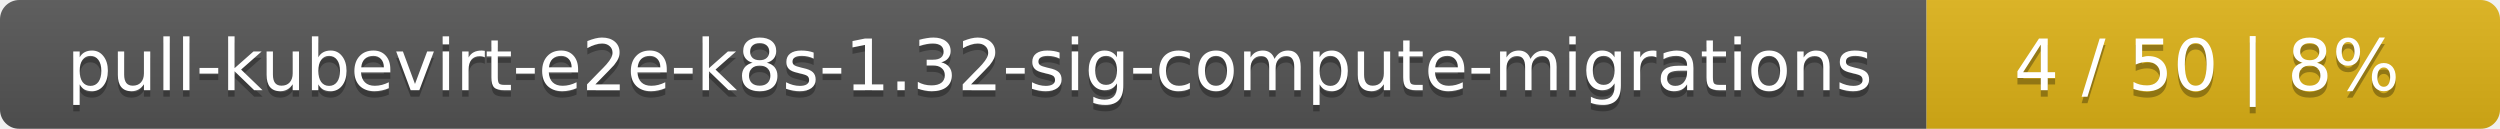
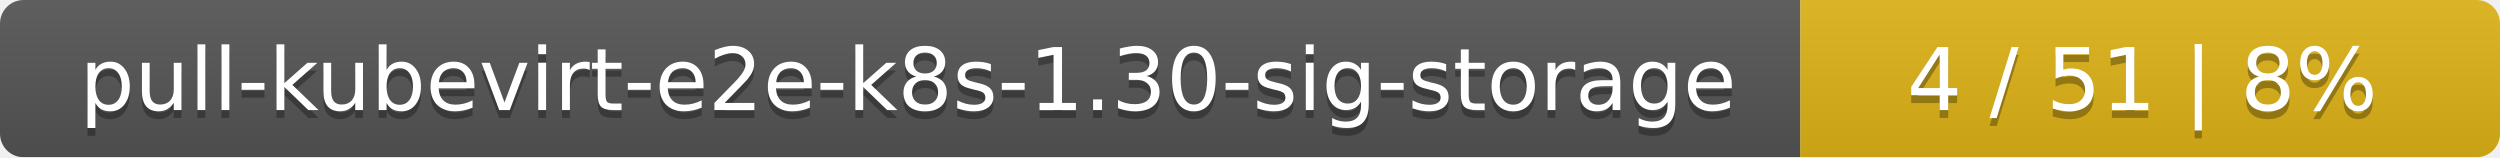
- <svg xmlns="http://www.w3.org/2000/svg" width="388" height="20">
+ <svg xmlns="http://www.w3.org/2000/svg" width="318" height="20">
  <linearGradient id="smooth" x2="0" y2="100%">
    <stop offset="0" stop-color="#bbb" stop-opacity=".1" />
    <stop offset="1" stop-opacity=".1" />
  </linearGradient>
  <mask id="round">
-     <rect width="388" height="20" rx="3" fill="#fff" />
+     <rect width="318" height="20" rx="3" fill="#fff" />
  </mask>
  <g mask="url(#round)">
-     <rect width="299" height="20" fill="#555" />
-     <rect x="299" width="89" height="20" fill="#dfb317" />
-     <rect width="388" height="20" fill="url(#smooth)" />
+     <rect width="229" height="20" fill="#555" />
+     <rect x="229" width="89" height="20" fill="#dfb317" />
+     <rect width="318" height="20" fill="url(#smooth)" />
  </g>
  <g fill="#fff" text-anchor="middle" font-family="DejaVu Sans,Verdana,Geneva,sans-serif" font-size="11">
-     <text x="150.5" y="15" fill="#010101" fill-opacity=".3">pull-kubevirt-e2e-k8s-1.32-sig-compute-migrations</text>
-     <text x="150.5" y="14">pull-kubevirt-e2e-k8s-1.32-sig-compute-migrations</text>
-     <text x="342.5" y="15" fill="#010101" fill-opacity=".3">4 / 50    |    8%</text>
-     <text x="342.5" y="14">4 / 50    |    8%</text>
+     <text x="115.5" y="15" fill="#010101" fill-opacity=".3">pull-kubevirt-e2e-k8s-1.30-sig-storage</text>
+     <text x="115.5" y="14">pull-kubevirt-e2e-k8s-1.30-sig-storage</text>
+     <text x="272.5" y="15" fill="#010101" fill-opacity=".3">4 / 51    |    8%</text>
+     <text x="272.5" y="14">4 / 51    |    8%</text>
  </g>
</svg>
